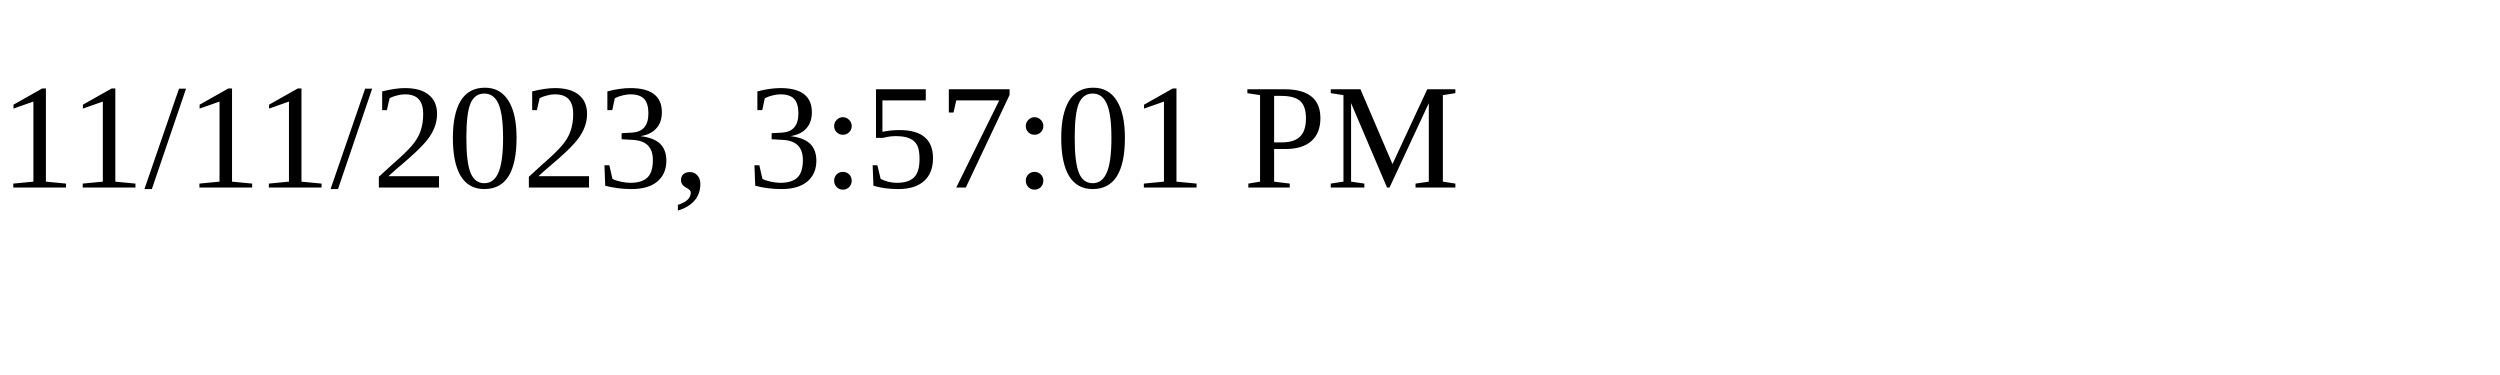
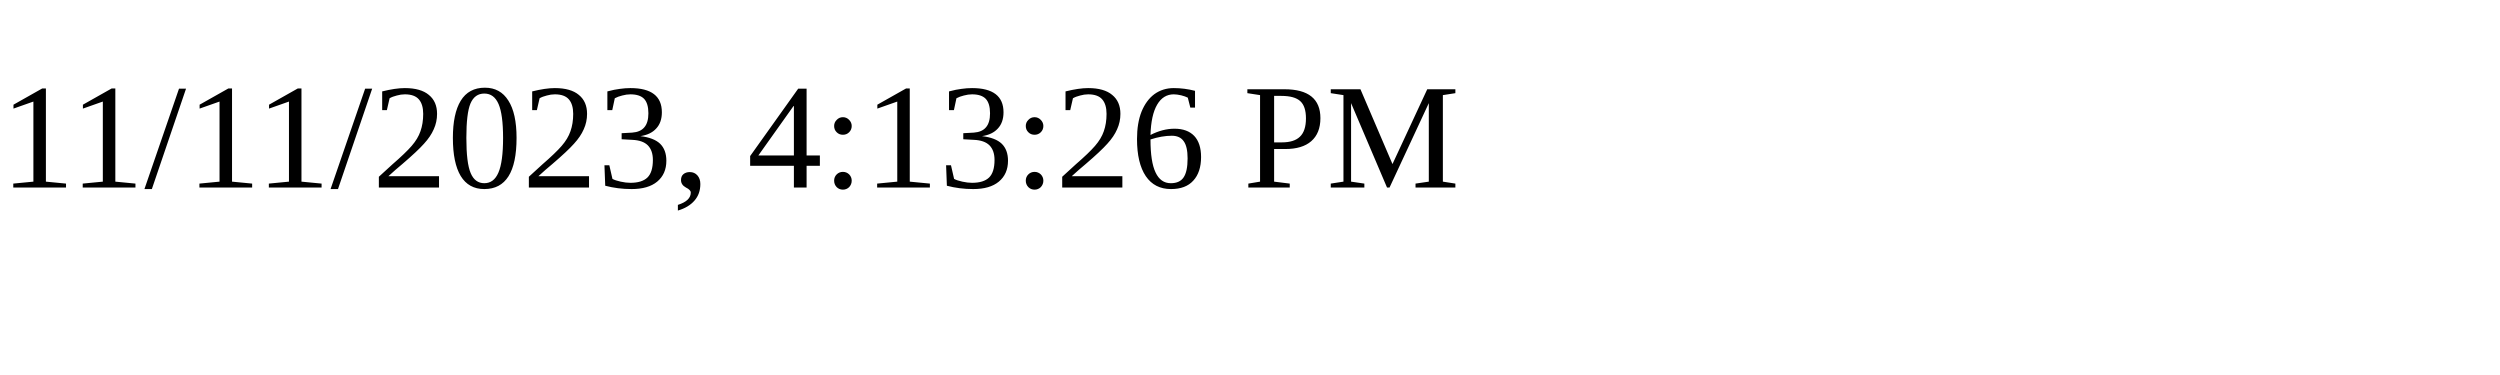
<svg xmlns="http://www.w3.org/2000/svg" height="30" width="200">
-   <text x="0" y="15">11/11/2023, 3:57:01 PM</text>
+   <text x="0" y="15">11/11/2023, 4:13:26 PM</text>
</svg>
